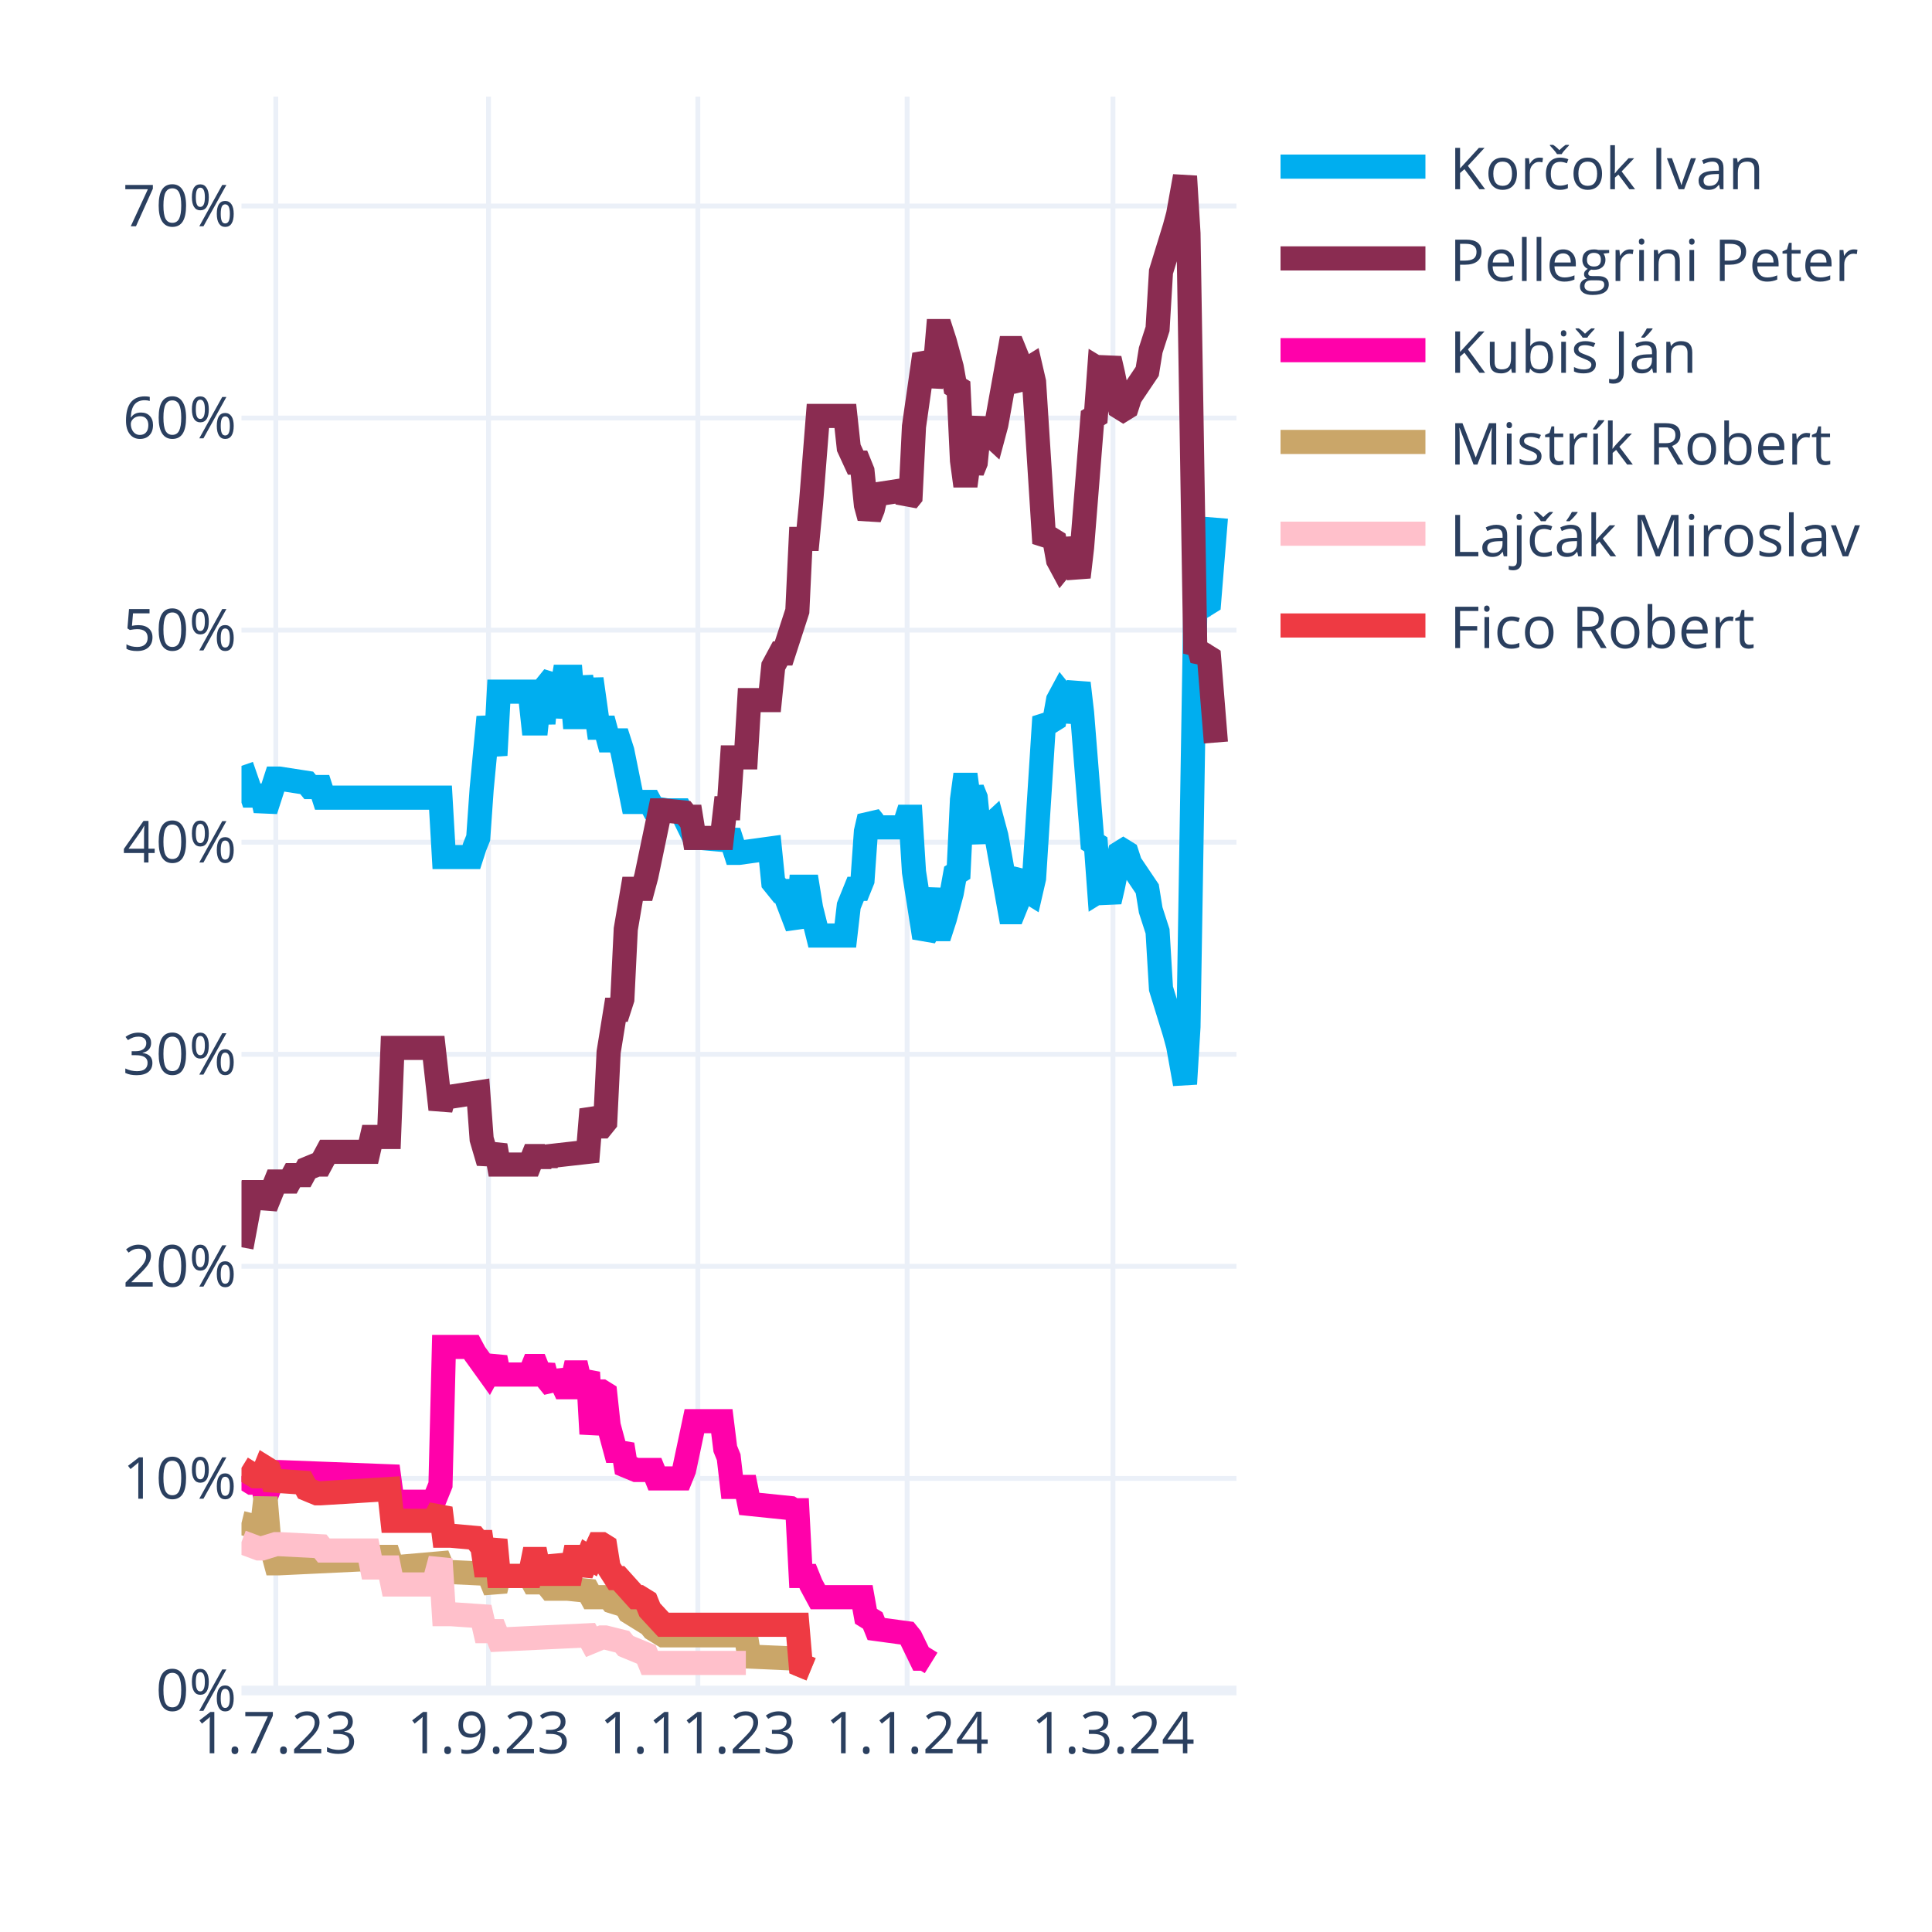
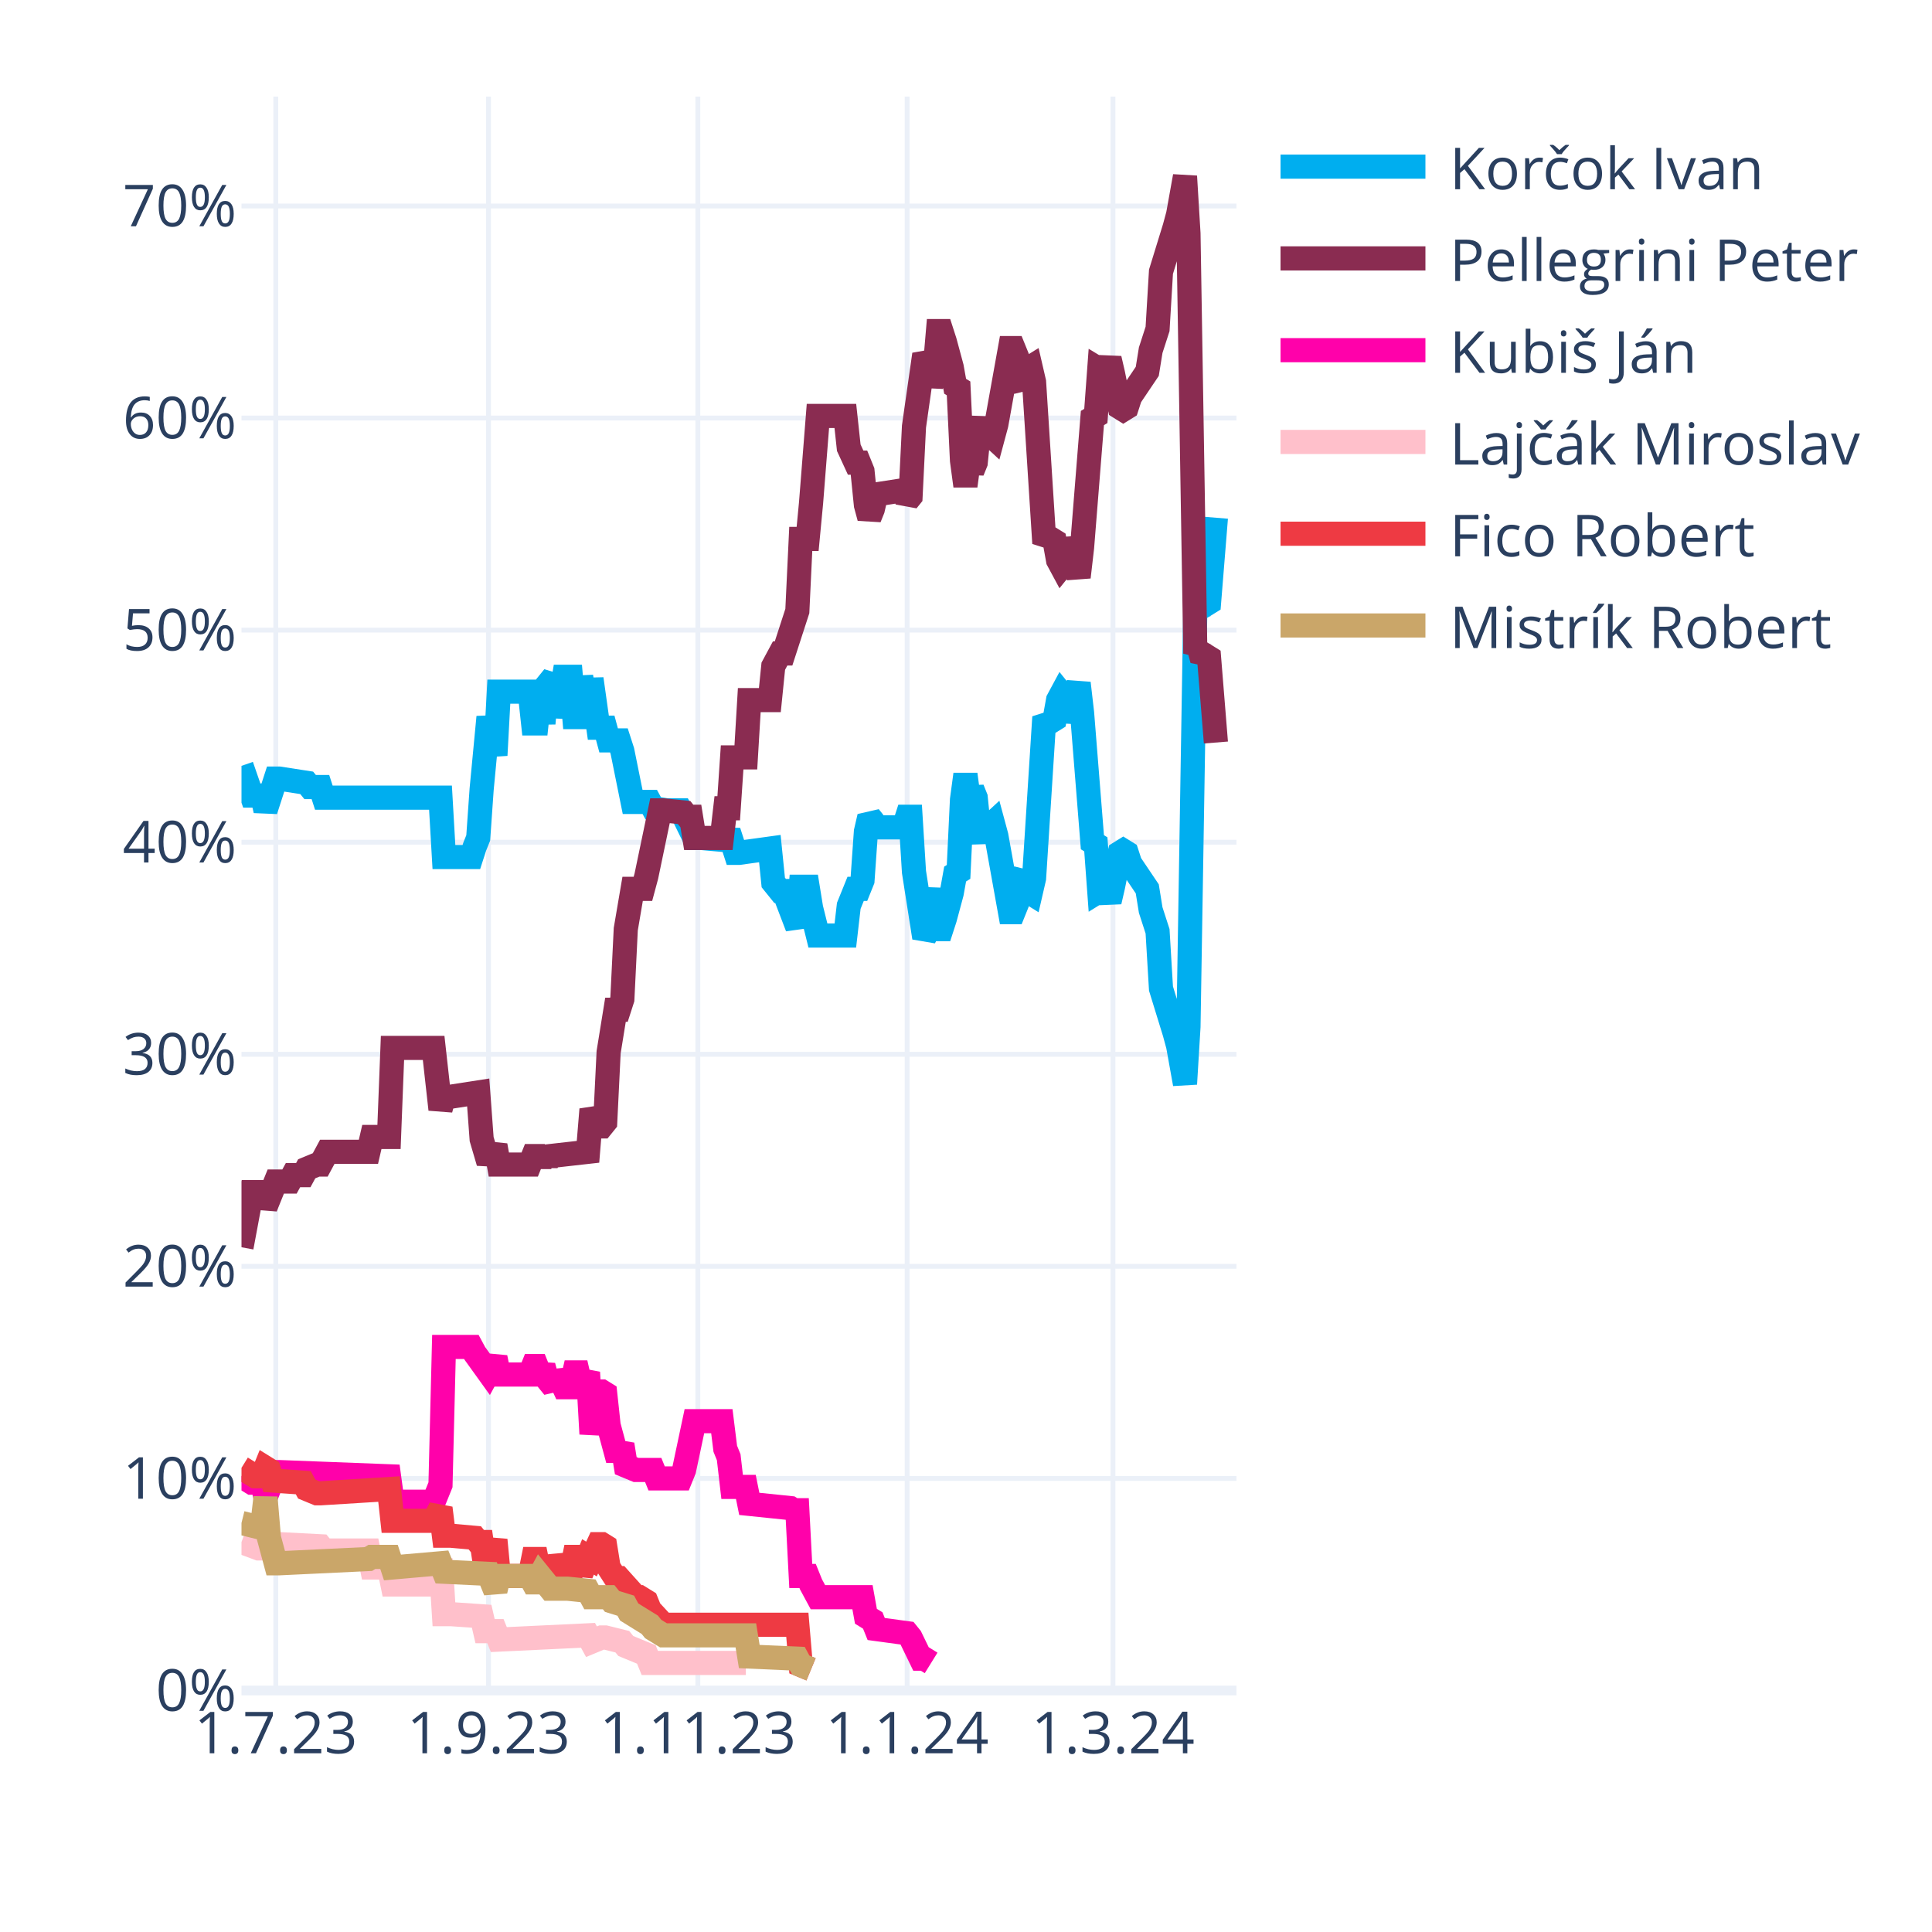
<svg xmlns="http://www.w3.org/2000/svg" class="main-svg" width="400" height="400" style="" viewBox="0 0 400 400">
  <rect x="0" y="0" width="400" height="400" style="fill: rgb(255, 255, 255); fill-opacity: 1;" />
-   <defs id="defs-3c3f9a">
+   <defs id="defs-be6b6e">
    <g class="clips">
-       <clipPath id="clip3c3f9axyplot" class="plotclip">
+       <clipPath id="clipbe6b6exyplot" class="plotclip">
        <rect width="206" height="330" />
      </clipPath>
-       <clipPath class="axesclip" id="clip3c3f9ax">
+       <clipPath class="axesclip" id="clipbe6b6ex">
        <rect x="50" y="0" width="206" height="400" />
      </clipPath>
-       <clipPath class="axesclip" id="clip3c3f9ay">
+       <clipPath class="axesclip" id="clipbe6b6ey">
        <rect x="0" y="20" width="400" height="330" />
      </clipPath>
-       <clipPath class="axesclip" id="clip3c3f9axy">
+       <clipPath class="axesclip" id="clipbe6b6exy">
        <rect x="50" y="20" width="206" height="330" />
      </clipPath>
    </g>
    <g class="gradients" />
    <g class="patterns" />
  </defs>
  <g class="bglayer" />
  <g class="layer-below">
    <g class="imagelayer" />
    <g class="shapelayer" />
  </g>
  <g class="cartesianlayer">
    <g class="subplot xy">
      <g class="layer-subplot">
        <g class="shapelayer" />
        <g class="imagelayer" />
      </g>
      <g class="minor-gridlayer">
        <g class="x" />
        <g class="y" />
      </g>
      <g class="gridlayer">
        <g class="x">
          <path class="xgrid crisp" transform="translate(57.1,0)" d="M0,20v330" style="stroke: rgb(235, 240, 248); stroke-opacity: 1; stroke-width: 1px;" />
          <path class="xgrid crisp" transform="translate(101.14,0)" d="M0,20v330" style="stroke: rgb(235, 240, 248); stroke-opacity: 1; stroke-width: 1px;" />
          <path class="xgrid crisp" transform="translate(144.48,0)" d="M0,20v330" style="stroke: rgb(235, 240, 248); stroke-opacity: 1; stroke-width: 1px;" />
          <path class="xgrid crisp" transform="translate(187.81,0)" d="M0,20v330" style="stroke: rgb(235, 240, 248); stroke-opacity: 1; stroke-width: 1px;" />
          <path class="xgrid crisp" transform="translate(230.43,0)" d="M0,20v330" style="stroke: rgb(235, 240, 248); stroke-opacity: 1; stroke-width: 1px;" />
        </g>
        <g class="y">
          <path class="ygrid crisp" transform="translate(0,306.09)" d="M50,0h206" style="stroke: rgb(235, 240, 248); stroke-opacity: 1; stroke-width: 1px;" />
          <path class="ygrid crisp" transform="translate(0,262.18)" d="M50,0h206" style="stroke: rgb(235, 240, 248); stroke-opacity: 1; stroke-width: 1px;" />
          <path class="ygrid crisp" transform="translate(0,218.28)" d="M50,0h206" style="stroke: rgb(235, 240, 248); stroke-opacity: 1; stroke-width: 1px;" />
          <path class="ygrid crisp" transform="translate(0,174.37)" d="M50,0h206" style="stroke: rgb(235, 240, 248); stroke-opacity: 1; stroke-width: 1px;" />
          <path class="ygrid crisp" transform="translate(0,130.46)" d="M50,0h206" style="stroke: rgb(235, 240, 248); stroke-opacity: 1; stroke-width: 1px;" />
          <path class="ygrid crisp" transform="translate(0,86.55)" d="M50,0h206" style="stroke: rgb(235, 240, 248); stroke-opacity: 1; stroke-width: 1px;" />
          <path class="ygrid crisp" transform="translate(0,42.65)" d="M50,0h206" style="stroke: rgb(235, 240, 248); stroke-opacity: 1; stroke-width: 1px;" />
        </g>
      </g>
      <g class="zerolinelayer">
        <path class="yzl zl crisp" transform="translate(0,350)" d="M50,0h206" style="stroke: rgb(235, 240, 248); stroke-opacity: 1; stroke-width: 2px;" />
      </g>
      <g class="layer-between">
        <g class="shapelayer" />
        <g class="imagelayer" />
      </g>
      <path class="xlines-below" />
      <path class="ylines-below" />
      <g class="overlines-below" />
      <g class="xaxislayer-below" />
      <g class="yaxislayer-below" />
      <g class="overaxes-below" />
      <g class="overplot">
-         <g class="xy" transform="translate(50,20)" clip-path="url(#clip3c3f9axyplot)">
+         <g class="xy" transform="translate(50,20)" clip-path="url(#clipbe6b6exyplot)">
          <g class="scatterlayer mlayer">
-             <g class="trace scatter trace4a801c" style="stroke-miterlimit: 2; opacity: 1;">
+             <g class="trace scatter trace85c3f2" style="stroke-miterlimit: 2; opacity: 1;">
              <g class="fills" />
              <g class="errorbars" />
              <g class="lines">
                <path class="js-line" d="M0,138.56L2.13,144.71L2.84,144.71L4.26,144.71L4.97,147.78L7.1,141.2L7.81,141.2L13.5,142.08L14.21,142.95L16.34,142.95L17.05,145.15L41.2,145.15L41.91,157.44L47.59,157.44L48.3,155.25L49.01,153.49L49.72,143.39L51.14,128.46L51.86,132.42L52.57,136.37L53.28,123.2L59.67,123.2L60.38,129.78L61.09,129.78L61.8,123.2L62.51,129.78L63.22,121.88L64.64,120.12L65.35,128.46L66.77,120.12L67.48,120.12L68.19,120.12L68.9,128.46L69.61,128.46L70.32,120.12L71.74,128.46L72.46,120.56L73.88,130.66L74.59,130.66L75.3,130.66L76.01,133.29L78.14,133.29L78.85,135.49L80.98,146.03L81.69,146.03L84.53,146.03L85.24,147.34L88.08,147.78L88.79,147.78L90.92,147.78L91.63,149.1L93.77,153.49L95.19,153.49L100.16,153.93L100.87,152.17L102.29,156.57L103,156.57L109.39,155.69L110.1,162.71L111.52,164.47L112.23,164.47L115.08,171.93L115.79,163.59L117.21,163.59L117.92,167.98L119.34,173.69L120.05,173.69L125.02,173.69L125.73,167.54L127.15,164.03L127.86,164.03L128.57,162.27L129.28,152.17L129.99,149.1L130.7,149.98L131.41,151.3L137.1,151.3L137.81,149.1L138.52,149.1L139.23,160.52L141.36,174.13L142.07,172.81L143.49,164.03L144.2,172.37L144.91,172.37L145.62,170.18L147.04,164.91L147.75,160.96L148.46,160.52L149.17,145.59L149.88,140.32L150.59,145.59L151.3,143.39L152.01,145.15L152.72,152.17L153.43,153.93L154.14,151.74L155.57,150.42L156.28,153.05L159.12,168.86L159.83,168.86L160.54,167.1L161.25,161.83L161.96,160.96L162.67,164.47L163.38,164.91L164.09,161.83L166.22,128.46L166.93,129.34L167.64,129.34L168.35,128.9L169.06,124.95L169.77,123.63L170.48,124.51L171.19,129.34L173.32,121.44L174.03,127.59L176.17,154.37L176.88,154.81L177.59,164.47L178.3,164.03L179.01,164.47L179.72,166.66L180.43,163.59L181.85,156.57L182.56,156.13L183.27,156.57L183.98,158.76L187.53,164.03L188.24,168.42L189.66,172.81L190.37,184.67L193.21,193.89L193.92,196.52L195.34,204.42L196.06,192.57L197.48,105.63L198.19,106.95L198.9,104.32L199.61,105.19L200.32,104.75L201.74,87.19" style="vector-effect: none; fill: none; stroke: rgb(0, 174, 239); stroke-opacity: 1; stroke-width: 5px; opacity: 1;" />
              </g>
              <g class="points" />
              <g class="text" />
            </g>
-             <g class="trace scatter trace366343" style="stroke-miterlimit: 2; opacity: 1;">
+             <g class="trace scatter trace9ea204" style="stroke-miterlimit: 2; opacity: 1;">
              <g class="fills" />
              <g class="errorbars" />
              <g class="lines">
                <path class="js-line" d="M0,238.23L2.13,226.82L2.84,226.82L4.26,226.82L4.97,229.89L7.1,224.62L7.81,224.62L9.94,224.62L10.66,223.3L12.79,223.3L13.5,221.99L15.63,221.11L16.34,221.11L17.76,218.47L18.47,218.47L26.28,218.47L26.99,215.4L30.54,215.4L31.26,196.96L39.78,196.96L41.2,209.69L41.91,207.06L43.33,207.06L49.01,206.18L49.72,215.84L51.14,220.67L51.86,218.91L52.57,217.16L53.28,221.11L59.67,221.11L60.38,219.35L61.09,219.35L61.8,221.11L62.51,219.35L63.22,220.67L63.93,219.35L71.74,218.47L72.46,209.69L73.88,213.21L74.59,213.21L75.3,212.33L76.01,197.84L77.43,189.06L78.14,189.06L78.85,186.86L79.56,172.37L80.98,164.03L81.69,164.03L83.11,164.03L83.82,161.39L86.66,147.78L87.37,147.78L91.63,148.22L92.34,149.1L93.06,149.1L93.77,153.49L99.45,153.49L100.16,147.34L100.87,147.34L101.58,136.81L104.42,136.81L105.13,124.95L109.39,124.95L110.1,117.93L111.52,115.29L112.23,115.29L115.08,106.51L115.79,91.58L117.21,91.58L117.92,84.12L119.34,66.12L120.05,66.12L125.02,66.12L125.73,72.7L127.15,75.78L127.86,75.78L128.57,77.53L129.28,84.56L129.99,87.19L130.7,85.43L131.41,82.36L137.1,81.48L137.81,83.68L138.52,82.8L139.23,68.31L141.36,53.38L142.07,54.7L142.78,59.97L143.49,56.89L144.2,48.55L144.91,48.55L145.62,50.75L147.04,56.02L147.75,59.97L148.46,60.41L149.17,75.34L149.88,80.61L150.59,75.34L151.3,77.53L152.01,75.78L152.72,68.75L153.43,66.99L154.14,69.19L155.57,70.51L156.28,67.87L159.12,52.07L159.83,52.07L160.54,53.82L161.25,59.09L161.96,59.97L162.67,56.46L163.38,56.02L164.09,59.09L166.22,92.46L166.93,91.58L167.64,91.58L168.35,92.02L169.06,95.97L169.77,97.29L170.48,96.41L171.19,91.58L173.32,99.49L174.03,93.34L176.17,66.55L176.88,66.12L177.59,56.46L178.3,56.89L179.01,56.46L179.72,54.26L180.43,57.33L181.85,64.36L182.56,64.8L183.27,64.36L183.98,62.16L187.53,56.89L188.24,52.5L189.66,48.11L190.37,36.26L193.21,27.04L193.92,24.4L195.34,16.5L196.06,28.36L197.48,115.29L198.19,113.97L198.9,116.61L199.61,115.73L200.32,116.17L201.74,133.73" style="vector-effect: none; fill: none; stroke: rgb(138, 44, 81); stroke-opacity: 1; stroke-width: 5px; opacity: 1;" />
              </g>
              <g class="points" />
              <g class="text" />
            </g>
-             <g class="trace scatter trace00802d" style="stroke-miterlimit: 2; opacity: 1;">
+             <g class="trace scatter trace4fb6f0" style="stroke-miterlimit: 2; opacity: 1;">
              <g class="fills" />
              <g class="errorbars" />
              <g class="lines">
                <path class="js-line" d="M0,285.65L2.13,286.97L2.84,286.97L4.26,286.97L4.97,290.04L7.1,284.78L7.81,284.78L30.54,285.65L31.26,290.92L39.78,290.92L41.2,287.41L41.91,258.87L43.33,258.87L47.59,258.87L48.3,260.19L51.14,264.14L51.86,262.82L52.57,261.07L53.28,264.58L59.67,264.58L60.38,262.82L61.09,262.82L61.8,264.58L62.51,262.82L63.22,265.46L64.64,267.21L65.35,264.14L66.77,267.21L67.48,267.21L68.19,267.21L68.9,264.14L69.61,264.14L70.32,267.21L71.74,264.14L72.46,276.87L73.88,268.09L74.59,268.09L75.3,268.53L76.01,275.12L77.43,280.38L78.14,280.38L78.85,279.07L79.56,283.46L81.69,284.34L82.4,284.34L85.24,284.34L85.95,286.09L90.92,286.09L91.63,284.34L93.77,274.24L95.19,274.24L99.45,274.24L100.16,279.95L100.87,281.7L101.58,287.85L104.42,287.85L105.13,291.36L113.66,292.24L114.37,292.68L115.08,292.68L115.79,306.29L117.21,306.29L117.92,308.05L119.34,310.68L120.05,310.68L128.57,310.68L129.28,314.63L130.7,315.51L131.41,317.27L137.81,318.14L138.52,319.02L140.65,323.41L141.36,323.41L142.78,324.29" style="vector-effect: none; fill: none; stroke: rgb(255, 1, 170); stroke-opacity: 1; stroke-width: 5px; opacity: 1;" />
              </g>
              <g class="points" />
              <g class="text" />
            </g>
-             <g class="trace scatter trace87e413" style="stroke-miterlimit: 2; opacity: 1;">
+             <g class="trace scatter tracea8eba8" style="stroke-miterlimit: 2; opacity: 1;">
+               <g class="fills" />
+               <g class="errorbars" />
+               <g class="lines">
+                 <path class="js-line" d="M0,299.26L3.55,300.58L4.26,300.58L7.1,299.7L7.81,299.7L16.34,300.14L17.05,301.02L26.28,301.02L26.99,304.53L30.54,304.53L31.26,308.05L39.78,308.05L41.2,302.78L41.91,314.19L43.33,314.19L49.72,314.63L50.43,317.71L52.57,317.71L53.28,319.46L71.74,318.58L72.46,319.9L74.59,319.02L75.3,319.02L78.85,319.9L79.56,320.78L83.82,322.54L84.53,324.29L104.42,324.29" style="vector-effect: none; fill: none; stroke: rgb(255, 192, 203); stroke-opacity: 1; stroke-width: 5px; opacity: 1;" />
+               </g>
+               <g class="points" />
+               <g class="text" />
+             </g>
+             <g class="trace scatter trace5ae9fd" style="stroke-miterlimit: 2; opacity: 1;">
+               <g class="fills" />
+               <g class="errorbars" />
+               <g class="lines">
+                 <path class="js-line" d="M0,283.9L2.84,285.65L3.55,285.65L4.26,285.65L4.97,283.9L5.68,284.34L6.39,286.53L12.79,286.97L13.5,288.29L15.63,289.17L16.34,289.17L30.54,288.29L31.26,294.87L39.78,294.87L41.2,292.24L41.91,297.95L43.33,297.95L48.3,298.39L49.01,299.26L49.72,299.26L50.43,304.09L51.14,304.09L51.86,301.46L52.57,298.83L53.28,306.29L59.67,306.29L60.38,302.78L61.09,302.78L61.8,306.29L62.51,302.78L63.22,305.85L64.64,305.85L65.35,302.34L66.77,305.85L67.48,305.85L68.19,305.85L68.9,302.34L69.61,302.34L70.32,305.85L71.74,302.34L72.46,302.78L73.88,299.7L74.59,299.7L75.3,300.14L76.01,304.53L77.43,306.73L78.14,306.73L81.69,310.68L82.4,310.68L83.82,311.56L84.53,313.32L87.37,316.39L88.08,316.39L115.08,316.39L115.79,324.73L117.92,325.61" style="vector-effect: none; fill: none; stroke: rgb(238, 58, 67); stroke-opacity: 1; stroke-width: 5px; opacity: 1;" />
+               </g>
+               <g class="points" />
+               <g class="text" />
+             </g>
+             <g class="trace scatter trace71f2b2" style="stroke-miterlimit: 2; opacity: 1;">
              <g class="fills" />
              <g class="errorbars" />
              <g class="lines">
                <path class="js-line" d="M0,295.31L3.55,296.19L4.26,296.19L4.97,290.04L5.68,298.39L7.1,303.66L7.81,303.66L26.28,302.78L26.99,302.34L30.54,302.34L31.26,304.53L41.2,303.66L41.91,305.41L51.14,305.85L51.86,307.61L52.57,309.36L53.28,306.29L59.67,306.29L60.38,307.61L61.09,307.61L61.8,306.29L63.93,308.92L64.64,308.92L66.77,308.92L67.48,308.92L71.74,309.36L72.46,310.68L76.01,310.68L76.72,311.56L79.56,312.44L80.27,313.75L84.53,316.39L85.24,317.27L87.37,318.58L88.08,318.58L104.42,318.58L105.13,322.97L115.08,323.41L115.79,324.73L117.92,325.61" style="vector-effect: none; fill: none; stroke: rgb(202, 166, 105); stroke-opacity: 1; stroke-width: 5px; opacity: 1;" />
-               </g>
-               <g class="points" />
-               <g class="text" />
-             </g>
-             <g class="trace scatter trace04f29d" style="stroke-miterlimit: 2; opacity: 1;">
-               <g class="fills" />
-               <g class="errorbars" />
-               <g class="lines">
-                 <path class="js-line" d="M0,299.26L3.55,300.58L4.26,300.58L7.1,299.7L7.81,299.7L16.34,300.14L17.05,301.02L26.28,301.02L26.99,304.53L30.54,304.53L31.26,308.05L39.78,308.05L41.2,302.78L41.91,314.19L43.33,314.19L49.72,314.63L50.43,317.71L52.57,317.71L53.28,319.46L71.74,318.58L72.46,319.9L74.59,319.02L75.3,319.02L78.85,319.9L79.56,320.78L83.82,322.54L84.53,324.29L104.42,324.29" style="vector-effect: none; fill: none; stroke: rgb(255, 192, 203); stroke-opacity: 1; stroke-width: 5px; opacity: 1;" />
-               </g>
-               <g class="points" />
-               <g class="text" />
-             </g>
-             <g class="trace scatter trace8e5419" style="stroke-miterlimit: 2; opacity: 1;">
-               <g class="fills" />
-               <g class="errorbars" />
-               <g class="lines">
-                 <path class="js-line" d="M0,283.9L2.84,285.65L3.55,285.65L4.26,285.65L4.97,283.9L5.68,284.34L6.39,286.53L12.79,286.97L13.5,288.29L15.63,289.17L16.34,289.17L30.54,288.29L31.26,294.87L39.78,294.87L41.2,292.24L41.91,297.95L43.33,297.95L48.3,298.39L49.01,299.26L49.72,299.26L50.43,304.09L51.14,304.09L51.86,301.46L52.57,298.83L53.28,306.29L59.67,306.29L60.38,302.78L61.09,302.78L61.8,306.29L62.51,302.78L63.22,305.85L64.64,305.85L65.35,302.34L66.77,305.85L67.48,305.85L68.19,305.85L68.9,302.34L69.61,302.34L70.32,305.85L71.74,302.34L72.46,302.78L73.88,299.7L74.59,299.7L75.3,300.14L76.01,304.53L77.43,306.73L78.14,306.73L81.69,310.68L82.4,310.68L83.82,311.56L84.53,313.32L87.37,316.39L88.08,316.39L115.08,316.39L115.79,324.73L117.92,325.61" style="vector-effect: none; fill: none; stroke: rgb(238, 58, 67); stroke-opacity: 1; stroke-width: 5px; opacity: 1;" />
              </g>
              <g class="points" />
              <g class="text" />
            </g>
          </g>
        </g>
      </g>
      <path class="xlines-above crisp" d="M0,0" style="fill: none;" />
      <path class="ylines-above crisp" d="M0,0" style="fill: none;" />
      <g class="overlines-above" />
      <g class="xaxislayer-above">
        <g class="xtick">
          <text text-anchor="middle" x="0" y="363" transform="translate(57.1,0)" style="font-family: 'Open Sans', verdana, arial, sans-serif; font-size: 12px; fill: rgb(42, 63, 95); fill-opacity: 1; white-space: pre; opacity: 1;">1.7.23</text>
        </g>
        <g class="xtick">
          <text text-anchor="middle" x="0" y="363" style="font-family: 'Open Sans', verdana, arial, sans-serif; font-size: 12px; fill: rgb(42, 63, 95); fill-opacity: 1; white-space: pre; opacity: 1;" transform="translate(101.14,0)">1.9.23</text>
        </g>
        <g class="xtick">
          <text text-anchor="middle" x="0" y="363" style="font-family: 'Open Sans', verdana, arial, sans-serif; font-size: 12px; fill: rgb(42, 63, 95); fill-opacity: 1; white-space: pre; opacity: 1;" transform="translate(144.48,0)">1.11.23</text>
        </g>
        <g class="xtick">
          <text text-anchor="middle" x="0" y="363" style="font-family: 'Open Sans', verdana, arial, sans-serif; font-size: 12px; fill: rgb(42, 63, 95); fill-opacity: 1; white-space: pre; opacity: 1;" transform="translate(187.81,0)">1.1.24</text>
        </g>
        <g class="xtick">
          <text text-anchor="middle" x="0" y="363" style="font-family: 'Open Sans', verdana, arial, sans-serif; font-size: 12px; fill: rgb(42, 63, 95); fill-opacity: 1; white-space: pre; opacity: 1;" transform="translate(230.43,0)">1.3.24</text>
        </g>
      </g>
      <g class="yaxislayer-above">
        <g class="ytick">
          <text text-anchor="end" x="49" y="4.2" transform="translate(0,350)" style="font-family: 'Open Sans', verdana, arial, sans-serif; font-size: 12px; fill: rgb(42, 63, 95); fill-opacity: 1; white-space: pre; opacity: 1;">0%</text>
        </g>
        <g class="ytick">
          <text text-anchor="end" x="49" y="4.2" style="font-family: 'Open Sans', verdana, arial, sans-serif; font-size: 12px; fill: rgb(42, 63, 95); fill-opacity: 1; white-space: pre; opacity: 1;" transform="translate(0,306.09)">10%</text>
        </g>
        <g class="ytick">
          <text text-anchor="end" x="49" y="4.2" style="font-family: 'Open Sans', verdana, arial, sans-serif; font-size: 12px; fill: rgb(42, 63, 95); fill-opacity: 1; white-space: pre; opacity: 1;" transform="translate(0,262.18)">20%</text>
        </g>
        <g class="ytick">
          <text text-anchor="end" x="49" y="4.2" style="font-family: 'Open Sans', verdana, arial, sans-serif; font-size: 12px; fill: rgb(42, 63, 95); fill-opacity: 1; white-space: pre; opacity: 1;" transform="translate(0,218.28)">30%</text>
        </g>
        <g class="ytick">
          <text text-anchor="end" x="49" y="4.2" style="font-family: 'Open Sans', verdana, arial, sans-serif; font-size: 12px; fill: rgb(42, 63, 95); fill-opacity: 1; white-space: pre; opacity: 1;" transform="translate(0,174.37)">40%</text>
        </g>
        <g class="ytick">
          <text text-anchor="end" x="49" y="4.2" style="font-family: 'Open Sans', verdana, arial, sans-serif; font-size: 12px; fill: rgb(42, 63, 95); fill-opacity: 1; white-space: pre; opacity: 1;" transform="translate(0,130.46)">50%</text>
        </g>
        <g class="ytick">
          <text text-anchor="end" x="49" y="4.2" style="font-family: 'Open Sans', verdana, arial, sans-serif; font-size: 12px; fill: rgb(42, 63, 95); fill-opacity: 1; white-space: pre; opacity: 1;" transform="translate(0,86.55)">60%</text>
        </g>
        <g class="ytick">
          <text text-anchor="end" x="49" y="4.2" style="font-family: 'Open Sans', verdana, arial, sans-serif; font-size: 12px; fill: rgb(42, 63, 95); fill-opacity: 1; white-space: pre; opacity: 1;" transform="translate(0,42.65)">70%</text>
        </g>
      </g>
      <g class="overaxes-above" />
    </g>
  </g>
  <g class="polarlayer" />
  <g class="smithlayer" />
  <g class="ternarylayer" />
  <g class="geolayer" />
  <g class="funnelarealayer" />
  <g class="pielayer" />
  <g class="iciclelayer" />
  <g class="treemaplayer" />
  <g class="sunburstlayer" />
  <g class="glimages" />
-   <defs id="topdefs-3c3f9a">
+   <defs id="topdefs-be6b6e">
    <g class="clips" />
-     <clipPath id="legend3c3f9a">
+     <clipPath id="legendbe6b6e">
      <rect width="128" height="124" x="0" y="0" />
    </clipPath>
  </defs>
  <g class="layer-above">
    <g class="imagelayer" />
    <g class="shapelayer" />
  </g>
  <g class="infolayer">
    <g class="legend" pointer-events="all" transform="translate(260.12,20)">
      <rect class="bg" shape-rendering="crispEdges" width="128" height="124" x="0" y="0" style="stroke: rgb(68, 68, 68); stroke-opacity: 1; fill: rgb(255, 255, 255); fill-opacity: 1; stroke-width: 0px;" />
-       <g class="scrollbox" transform="" clip-path="url(#legend3c3f9a)">
+       <g class="scrollbox" transform="" clip-path="url(#legendbe6b6e)">
        <g class="groups">
          <g class="traces" transform="translate(0,14.5)" style="opacity: 1;">
            <text class="legendtext" text-anchor="start" x="40" y="4.68" style="font-family: 'Open Sans', verdana, arial, sans-serif; font-size: 12px; fill: rgb(42, 63, 95); fill-opacity: 1; white-space: pre;">Korčok Ivan</text>
            <g class="layers" style="opacity: 1;">
              <g class="legendfill" />
              <g class="legendlines">
                <path class="js-line" d="M5,0h30" style="fill: none; stroke: rgb(0, 174, 239); stroke-opacity: 1; stroke-width: 5px;" />
              </g>
              <g class="legendsymbols">
                <g class="legendpoints" />
              </g>
            </g>
            <rect class="legendtoggle" x="0" y="-9.5" width="122.703" height="19" style="fill: rgb(0, 0, 0); fill-opacity: 0;" />
          </g>
          <g class="traces" transform="translate(0,33.5)" style="opacity: 1;">
            <text class="legendtext" text-anchor="start" x="40" y="4.68" style="font-family: 'Open Sans', verdana, arial, sans-serif; font-size: 12px; fill: rgb(42, 63, 95); fill-opacity: 1; white-space: pre;">Pellegrini Peter</text>
            <g class="layers" style="opacity: 1;">
              <g class="legendfill" />
              <g class="legendlines">
                <path class="js-line" d="M5,0h30" style="fill: none; stroke: rgb(138, 44, 81); stroke-opacity: 1; stroke-width: 5px;" />
              </g>
              <g class="legendsymbols">
                <g class="legendpoints" />
              </g>
            </g>
            <rect class="legendtoggle" x="0" y="-9.5" width="122.703" height="19" style="fill: rgb(0, 0, 0); fill-opacity: 0;" />
          </g>
          <g class="traces" transform="translate(0,52.5)" style="opacity: 1;">
            <text class="legendtext" text-anchor="start" x="40" y="4.68" style="font-family: 'Open Sans', verdana, arial, sans-serif; font-size: 12px; fill: rgb(42, 63, 95); fill-opacity: 1; white-space: pre;">Kubiš Ján</text>
            <g class="layers" style="opacity: 1;">
              <g class="legendfill" />
              <g class="legendlines">
                <path class="js-line" d="M5,0h30" style="fill: none; stroke: rgb(255, 1, 170); stroke-opacity: 1; stroke-width: 5px;" />
              </g>
              <g class="legendsymbols">
                <g class="legendpoints" />
              </g>
            </g>
            <rect class="legendtoggle" x="0" y="-9.5" width="122.703" height="19" style="fill: rgb(0, 0, 0); fill-opacity: 0;" />
          </g>
          <g class="traces" transform="translate(0,71.5)" style="opacity: 1;">
+             <text class="legendtext" text-anchor="start" x="40" y="4.68" style="font-family: 'Open Sans', verdana, arial, sans-serif; font-size: 12px; fill: rgb(42, 63, 95); fill-opacity: 1; white-space: pre;">Lajčák Miroslav</text>
+             <g class="layers" style="opacity: 1;">
+               <g class="legendfill" />
+               <g class="legendlines">
+                 <path class="js-line" d="M5,0h30" style="fill: none; stroke: rgb(255, 192, 203); stroke-opacity: 1; stroke-width: 5px;" />
+               </g>
+               <g class="legendsymbols">
+                 <g class="legendpoints" />
+               </g>
+             </g>
+             <rect class="legendtoggle" x="0" y="-9.5" width="122.703" height="19" style="fill: rgb(0, 0, 0); fill-opacity: 0;" />
+           </g>
+           <g class="traces" transform="translate(0,90.5)" style="opacity: 1;">
+             <text class="legendtext" text-anchor="start" x="40" y="4.68" style="font-family: 'Open Sans', verdana, arial, sans-serif; font-size: 12px; fill: rgb(42, 63, 95); fill-opacity: 1; white-space: pre;">Fico Robert</text>
+             <g class="layers" style="opacity: 1;">
+               <g class="legendfill" />
+               <g class="legendlines">
+                 <path class="js-line" d="M5,0h30" style="fill: none; stroke: rgb(238, 58, 67); stroke-opacity: 1; stroke-width: 5px;" />
+               </g>
+               <g class="legendsymbols">
+                 <g class="legendpoints" />
+               </g>
+             </g>
+             <rect class="legendtoggle" x="0" y="-9.5" width="122.703" height="19" style="fill: rgb(0, 0, 0); fill-opacity: 0;" />
+           </g>
+           <g class="traces" transform="translate(0,109.5)" style="opacity: 1;">
            <text class="legendtext" text-anchor="start" x="40" y="4.68" style="font-family: 'Open Sans', verdana, arial, sans-serif; font-size: 12px; fill: rgb(42, 63, 95); fill-opacity: 1; white-space: pre;">Mistrík Robert</text>
            <g class="layers" style="opacity: 1;">
              <g class="legendfill" />
              <g class="legendlines">
                <path class="js-line" d="M5,0h30" style="fill: none; stroke: rgb(202, 166, 105); stroke-opacity: 1; stroke-width: 5px;" />
-               </g>
-               <g class="legendsymbols">
-                 <g class="legendpoints" />
-               </g>
-             </g>
-             <rect class="legendtoggle" x="0" y="-9.5" width="122.703" height="19" style="fill: rgb(0, 0, 0); fill-opacity: 0;" />
-           </g>
-           <g class="traces" transform="translate(0,90.5)" style="opacity: 1;">
-             <text class="legendtext" text-anchor="start" x="40" y="4.68" style="font-family: 'Open Sans', verdana, arial, sans-serif; font-size: 12px; fill: rgb(42, 63, 95); fill-opacity: 1; white-space: pre;">Lajčák Miroslav</text>
-             <g class="layers" style="opacity: 1;">
-               <g class="legendfill" />
-               <g class="legendlines">
-                 <path class="js-line" d="M5,0h30" style="fill: none; stroke: rgb(255, 192, 203); stroke-opacity: 1; stroke-width: 5px;" />
-               </g>
-               <g class="legendsymbols">
-                 <g class="legendpoints" />
-               </g>
-             </g>
-             <rect class="legendtoggle" x="0" y="-9.5" width="122.703" height="19" style="fill: rgb(0, 0, 0); fill-opacity: 0;" />
-           </g>
-           <g class="traces" transform="translate(0,109.5)" style="opacity: 1;">
-             <text class="legendtext" text-anchor="start" x="40" y="4.68" style="font-family: 'Open Sans', verdana, arial, sans-serif; font-size: 12px; fill: rgb(42, 63, 95); fill-opacity: 1; white-space: pre;">Fico Robert</text>
-             <g class="layers" style="opacity: 1;">
-               <g class="legendfill" />
-               <g class="legendlines">
-                 <path class="js-line" d="M5,0h30" style="fill: none; stroke: rgb(238, 58, 67); stroke-opacity: 1; stroke-width: 5px;" />
              </g>
              <g class="legendsymbols">
                <g class="legendpoints" />
              </g>
            </g>
            <rect class="legendtoggle" x="0" y="-9.5" width="122.703" height="19" style="fill: rgb(0, 0, 0); fill-opacity: 0;" />
          </g>
        </g>
      </g>
      <rect class="scrollbar" rx="20" ry="3" width="0" height="0" x="0" y="0" style="fill: rgb(128, 139, 164); fill-opacity: 1;" />
    </g>
    <g class="g-gtitle" />
    <g class="g-xtitle" />
    <g class="g-ytitle" />
  </g>
</svg>
